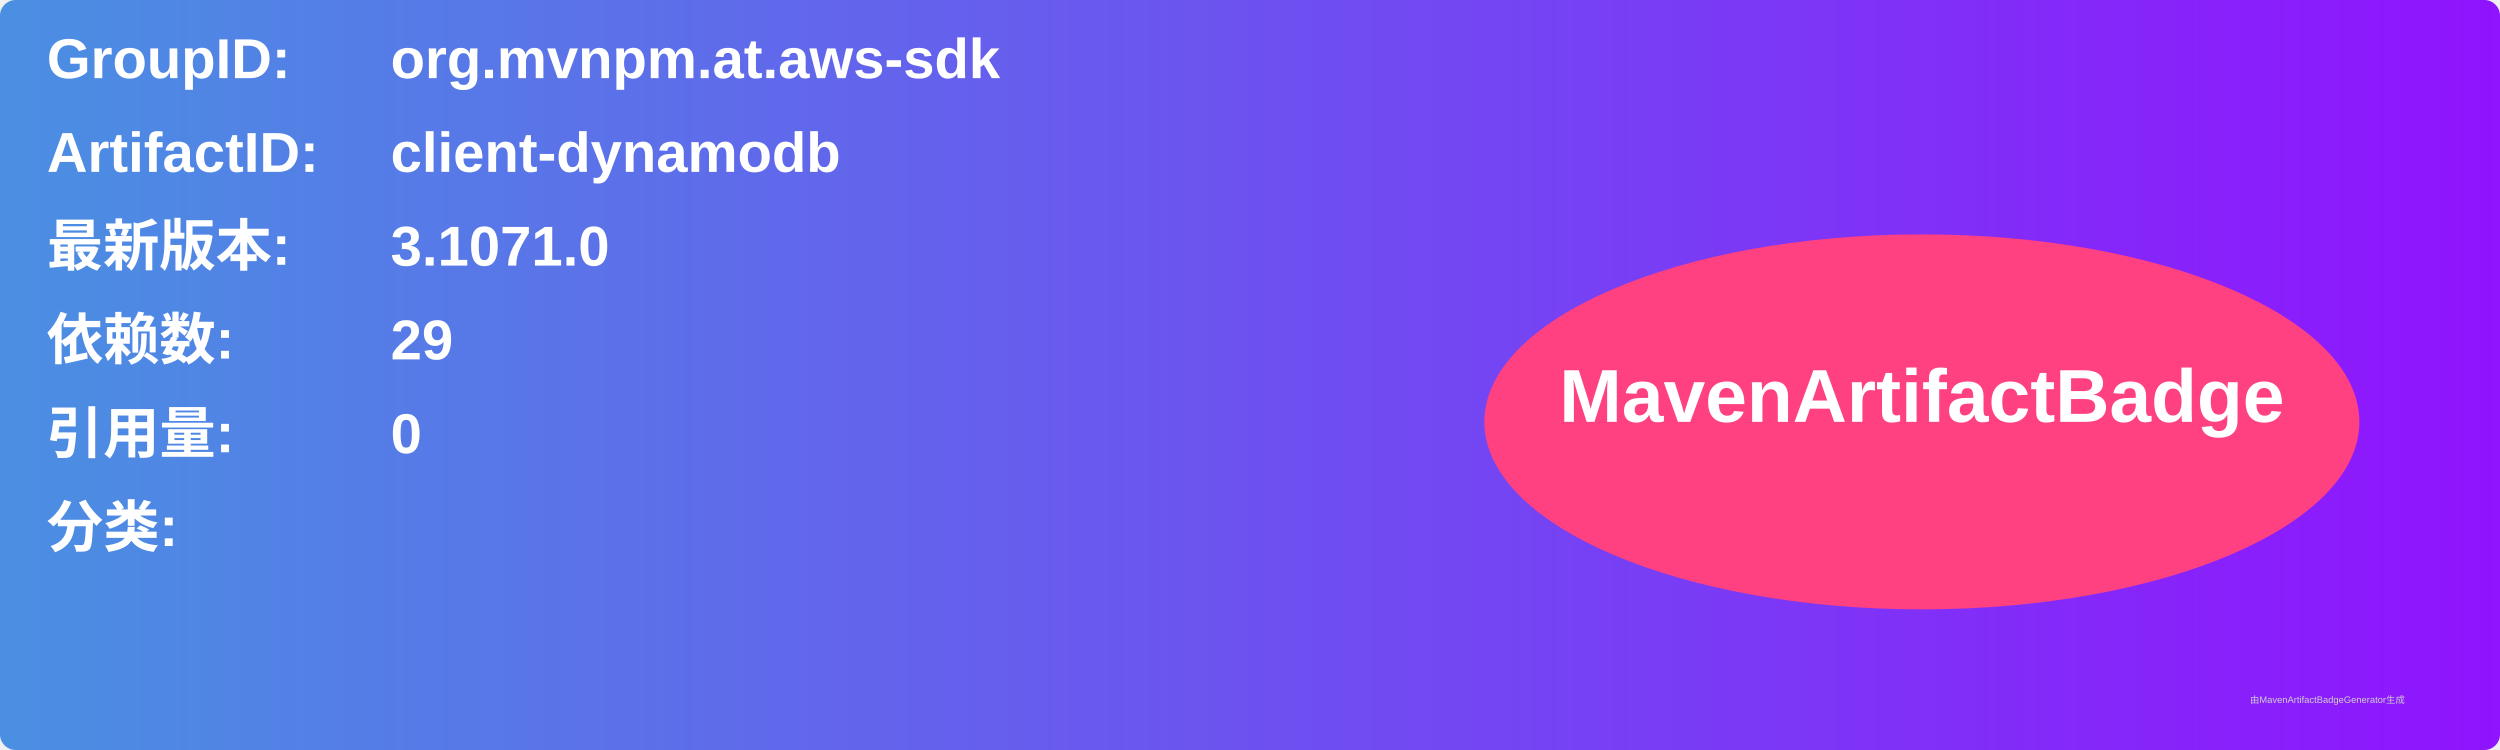
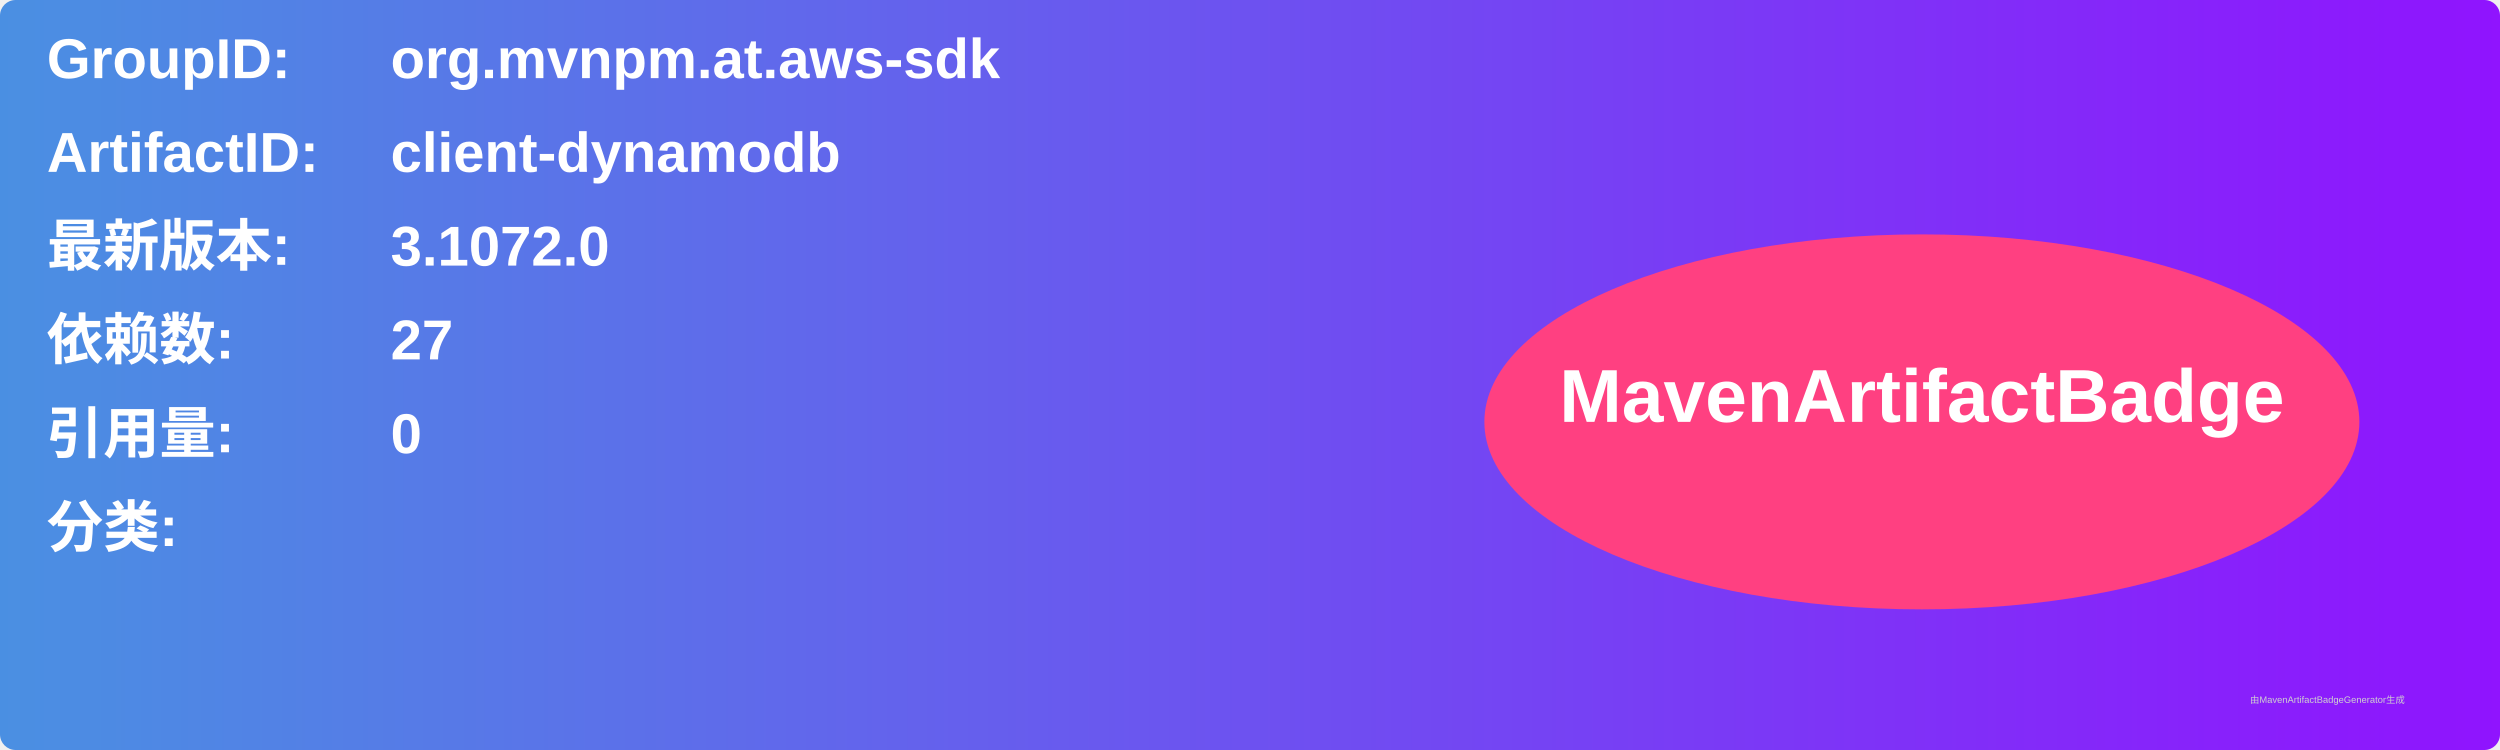
<svg xmlns="http://www.w3.org/2000/svg" width="800" height="240" viewBox="0 0 800 240">
  <linearGradient id="grad" x1="0%" y1="0%" x2="100%" y2="0%">
    <stop offset="0%" stop-color="#4a90e2" />
    <stop offset="100%" stop-color="#9013fe" />
  </linearGradient>
  <rect width="100%" height="100%" rx="5" ry="5" fill="url(#grad)" />
  <g transform="translate(15, 15)">
    <text x="0" y="10" font-family="Arial" font-size="18" fill="white" font-weight="bold" width="260">GroupID:</text>
    <text x="110" y="10" font-family="Arial" font-size="18" fill="white" font-weight="bold" width="460">org.mvnpm.at.aws-sdk</text>
    <text x="0" y="40" font-family="Arial" font-size="18" fill="white" font-weight="bold" width="260">ArtifactID:</text>
    <text x="110" y="40" font-family="Arial" font-size="18" fill="white" font-weight="bold" width="460">client-dynamodb</text>
    <text x="0" y="70" font-family="Arial" font-size="18" fill="white" font-weight="bold">最新版本:</text>
    <text x="110" y="70" font-family="Arial" font-size="18" fill="white" font-weight="bold">
-       <tspan font-weight="bold">3.1071.0</tspan>
+       <tspan font-weight="bold">3.1072.0</tspan>
    </text>
    <text x="0" y="100" font-family="Arial" font-size="18" fill="white" font-weight="bold">依赖数: </text>
    <text x="110" y="100" font-family="Arial" font-size="18" fill="white">
-       <tspan font-weight="bold">29</tspan>
+       <tspan font-weight="bold">27</tspan>
    </text>
    <text x="0" y="130" font-family="Arial" font-size="18" fill="white" font-weight="bold">引用量: </text>
    <text x="110" y="130" font-family="Arial" font-size="18" fill="white">
      <tspan font-weight="bold">0</tspan>
    </text>
    <text x="0" y="160" font-family="Arial" font-size="18" fill="white" font-weight="bold">分类:</text>
    <text x="10" y="190" font-family="Arial" font-size="10" fill="white">
      <tspan font-weight="bold" />
    </text>
    <ellipse cx="600" cy="120" rx="140" ry="60" fill="#ff4081" />
    <text x="600" y="120" text-anchor="middle" font-family="Arial" font-size="24" fill="white" font-weight="bold">MavenArtifactBadge</text>
  </g>
  <text x="720" y="225" font-family="Arial" font-size="3" fill="#d0d0d0">由MavenArtifactBadgeGenerator生成</text>
</svg>
